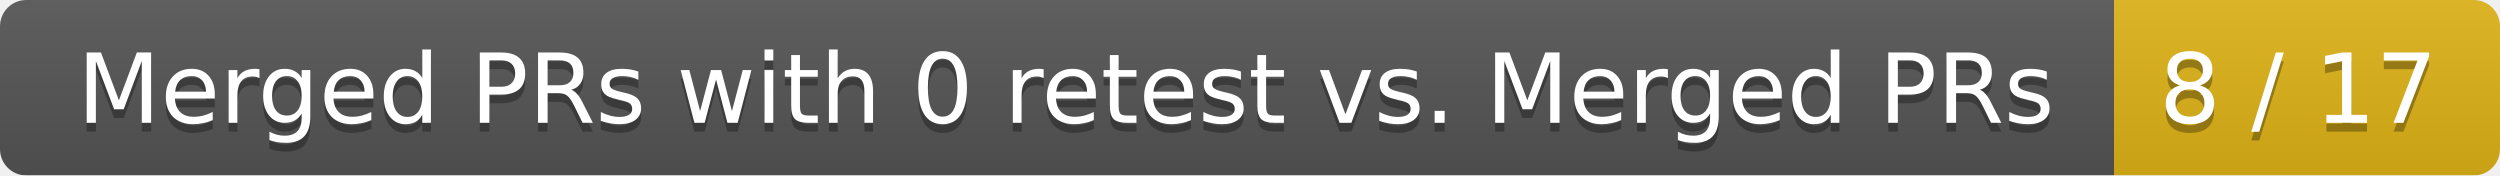
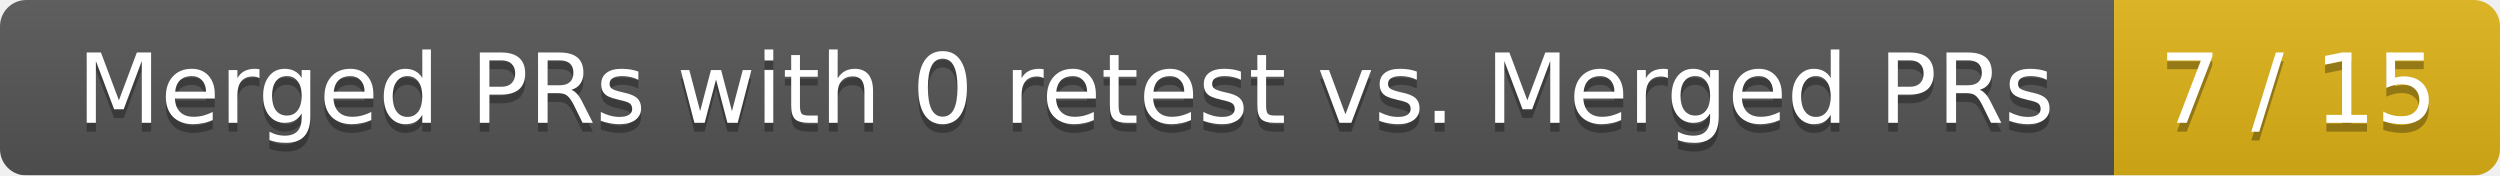
<svg xmlns="http://www.w3.org/2000/svg" width="285" height="20">
  <linearGradient id="smooth" x2="0" y2="100%">
    <stop offset="0" stop-color="#bbb" stop-opacity=".1" />
    <stop offset="1" stop-opacity=".1" />
  </linearGradient>
  <mask id="round">
    <rect width="285" height="20" rx="3" fill="#fff" />
  </mask>
  <g mask="url(#round)">
    <rect width="241" height="20" fill="#555" />
    <rect x="241" width="44" height="20" fill="#dfb317" />
    <rect width="285" height="20" fill="url(#smooth)" />
  </g>
  <g fill="#fff" text-anchor="middle" font-family="DejaVu Sans,Verdana,Geneva,sans-serif" font-size="11">
    <text x="121.5" y="15" fill="#010101" fill-opacity=".3">Merged PRs with 0 retest vs. Merged PRs</text>
    <text x="121.5" y="14">Merged PRs with 0 retest vs. Merged PRs</text>
-     <text x="262" y="15" fill="#010101" fill-opacity=".3">8 / 17</text>
-     <text x="262" y="14">8 / 17</text>
+     <text x="262" y="15" fill="#010101" fill-opacity=".3">7 / 15</text>
+     <text x="262" y="14">7 / 15</text>
  </g>
</svg>
